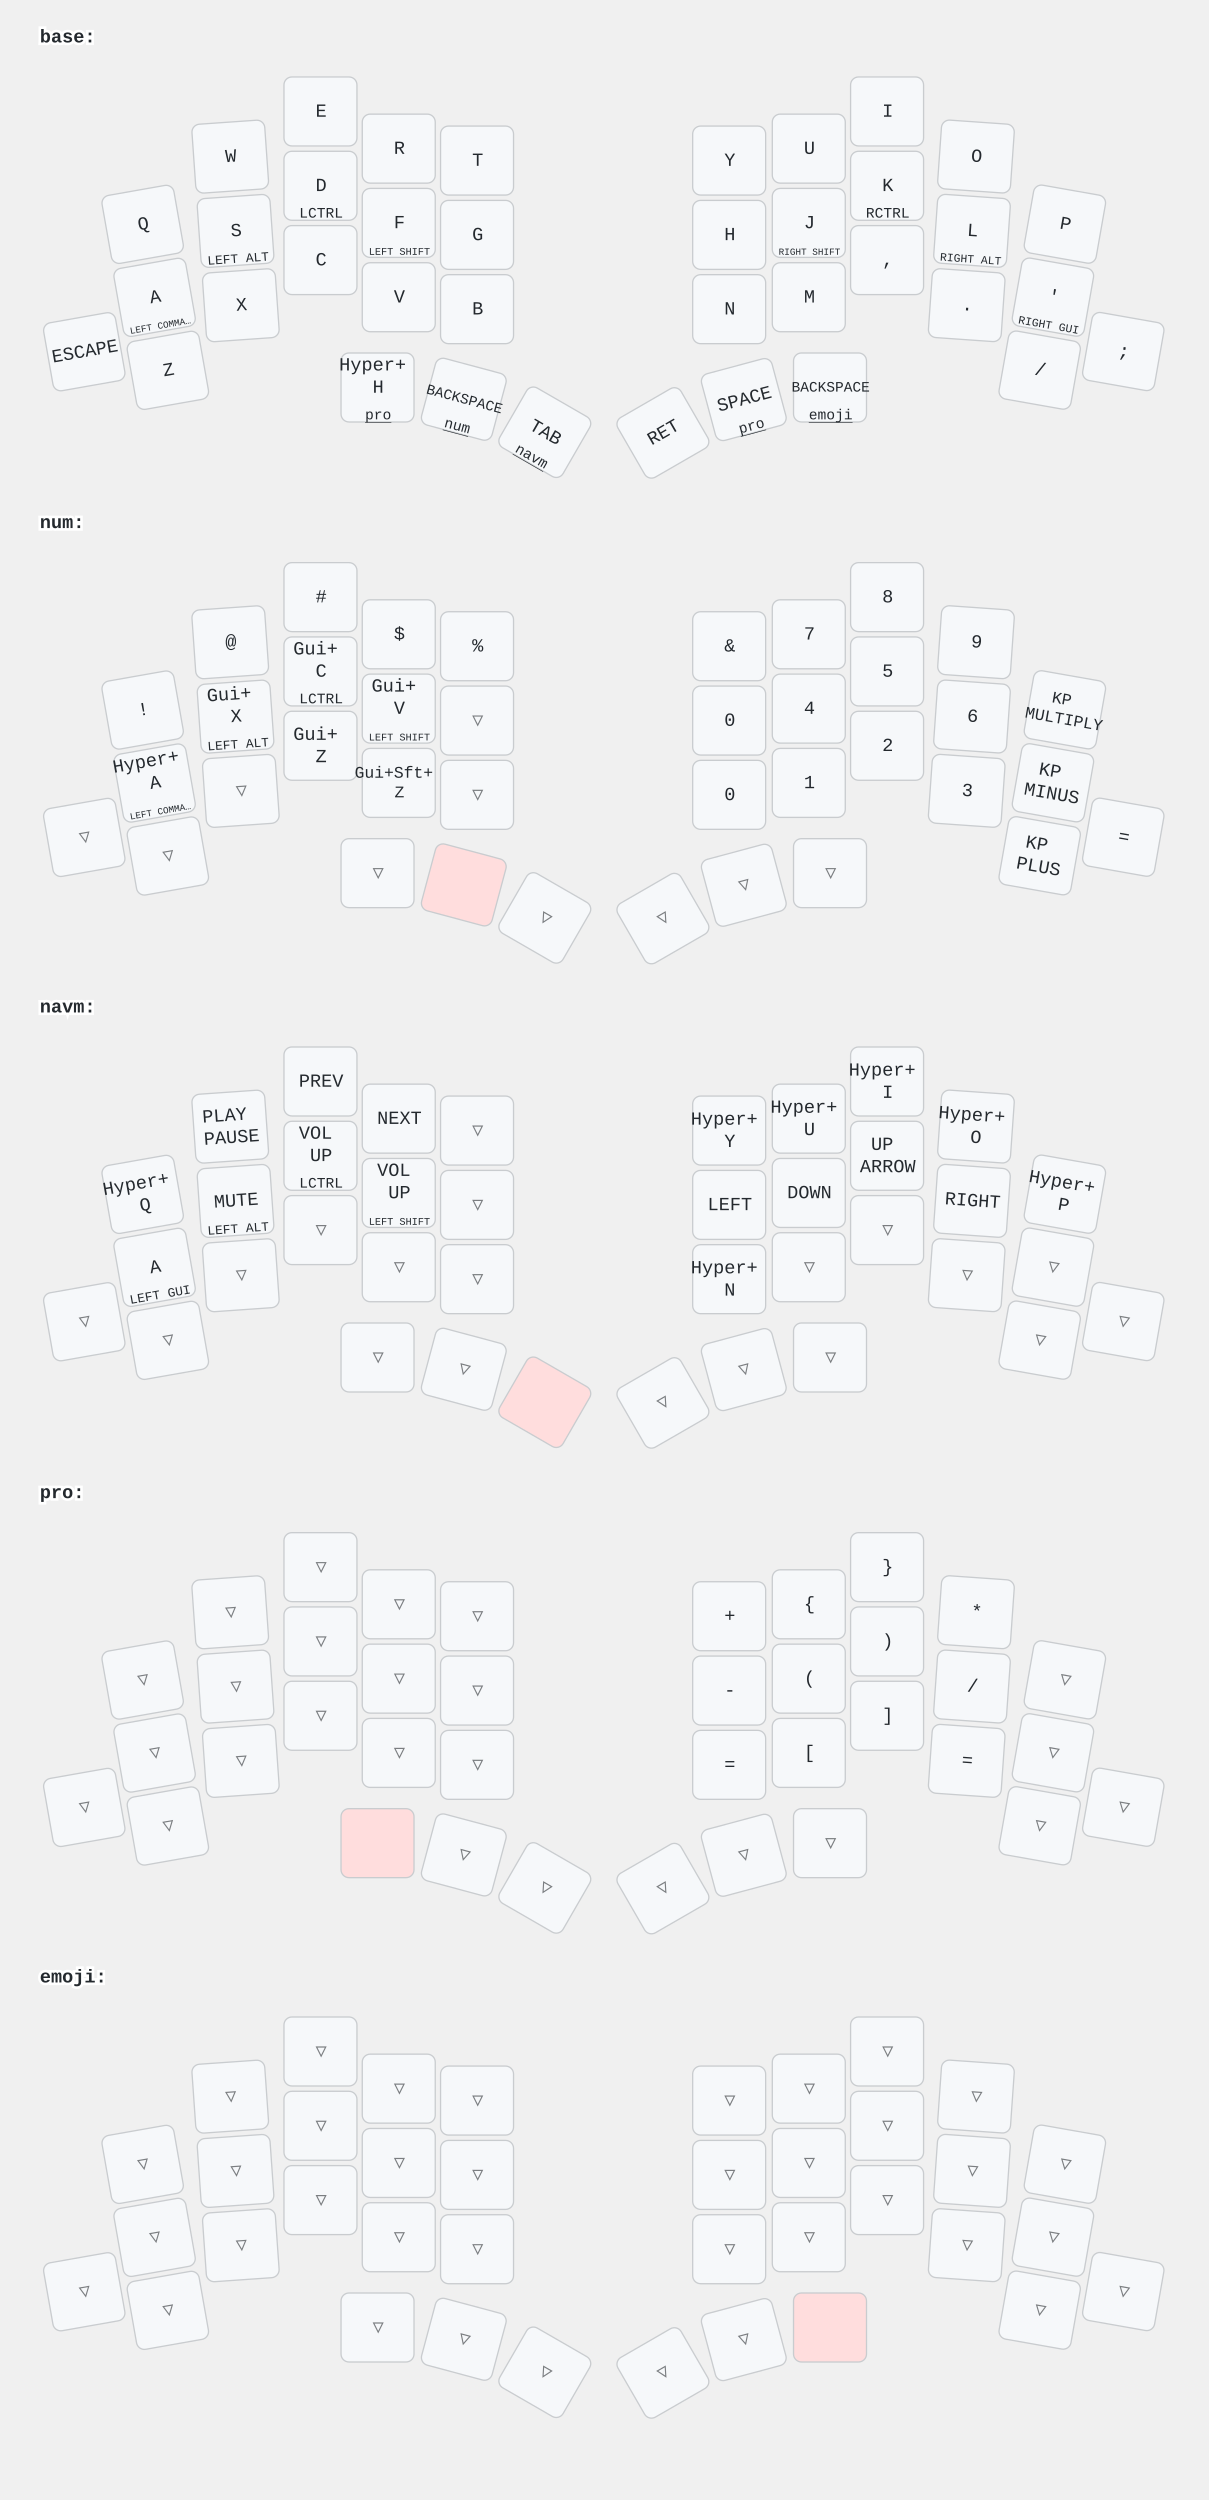
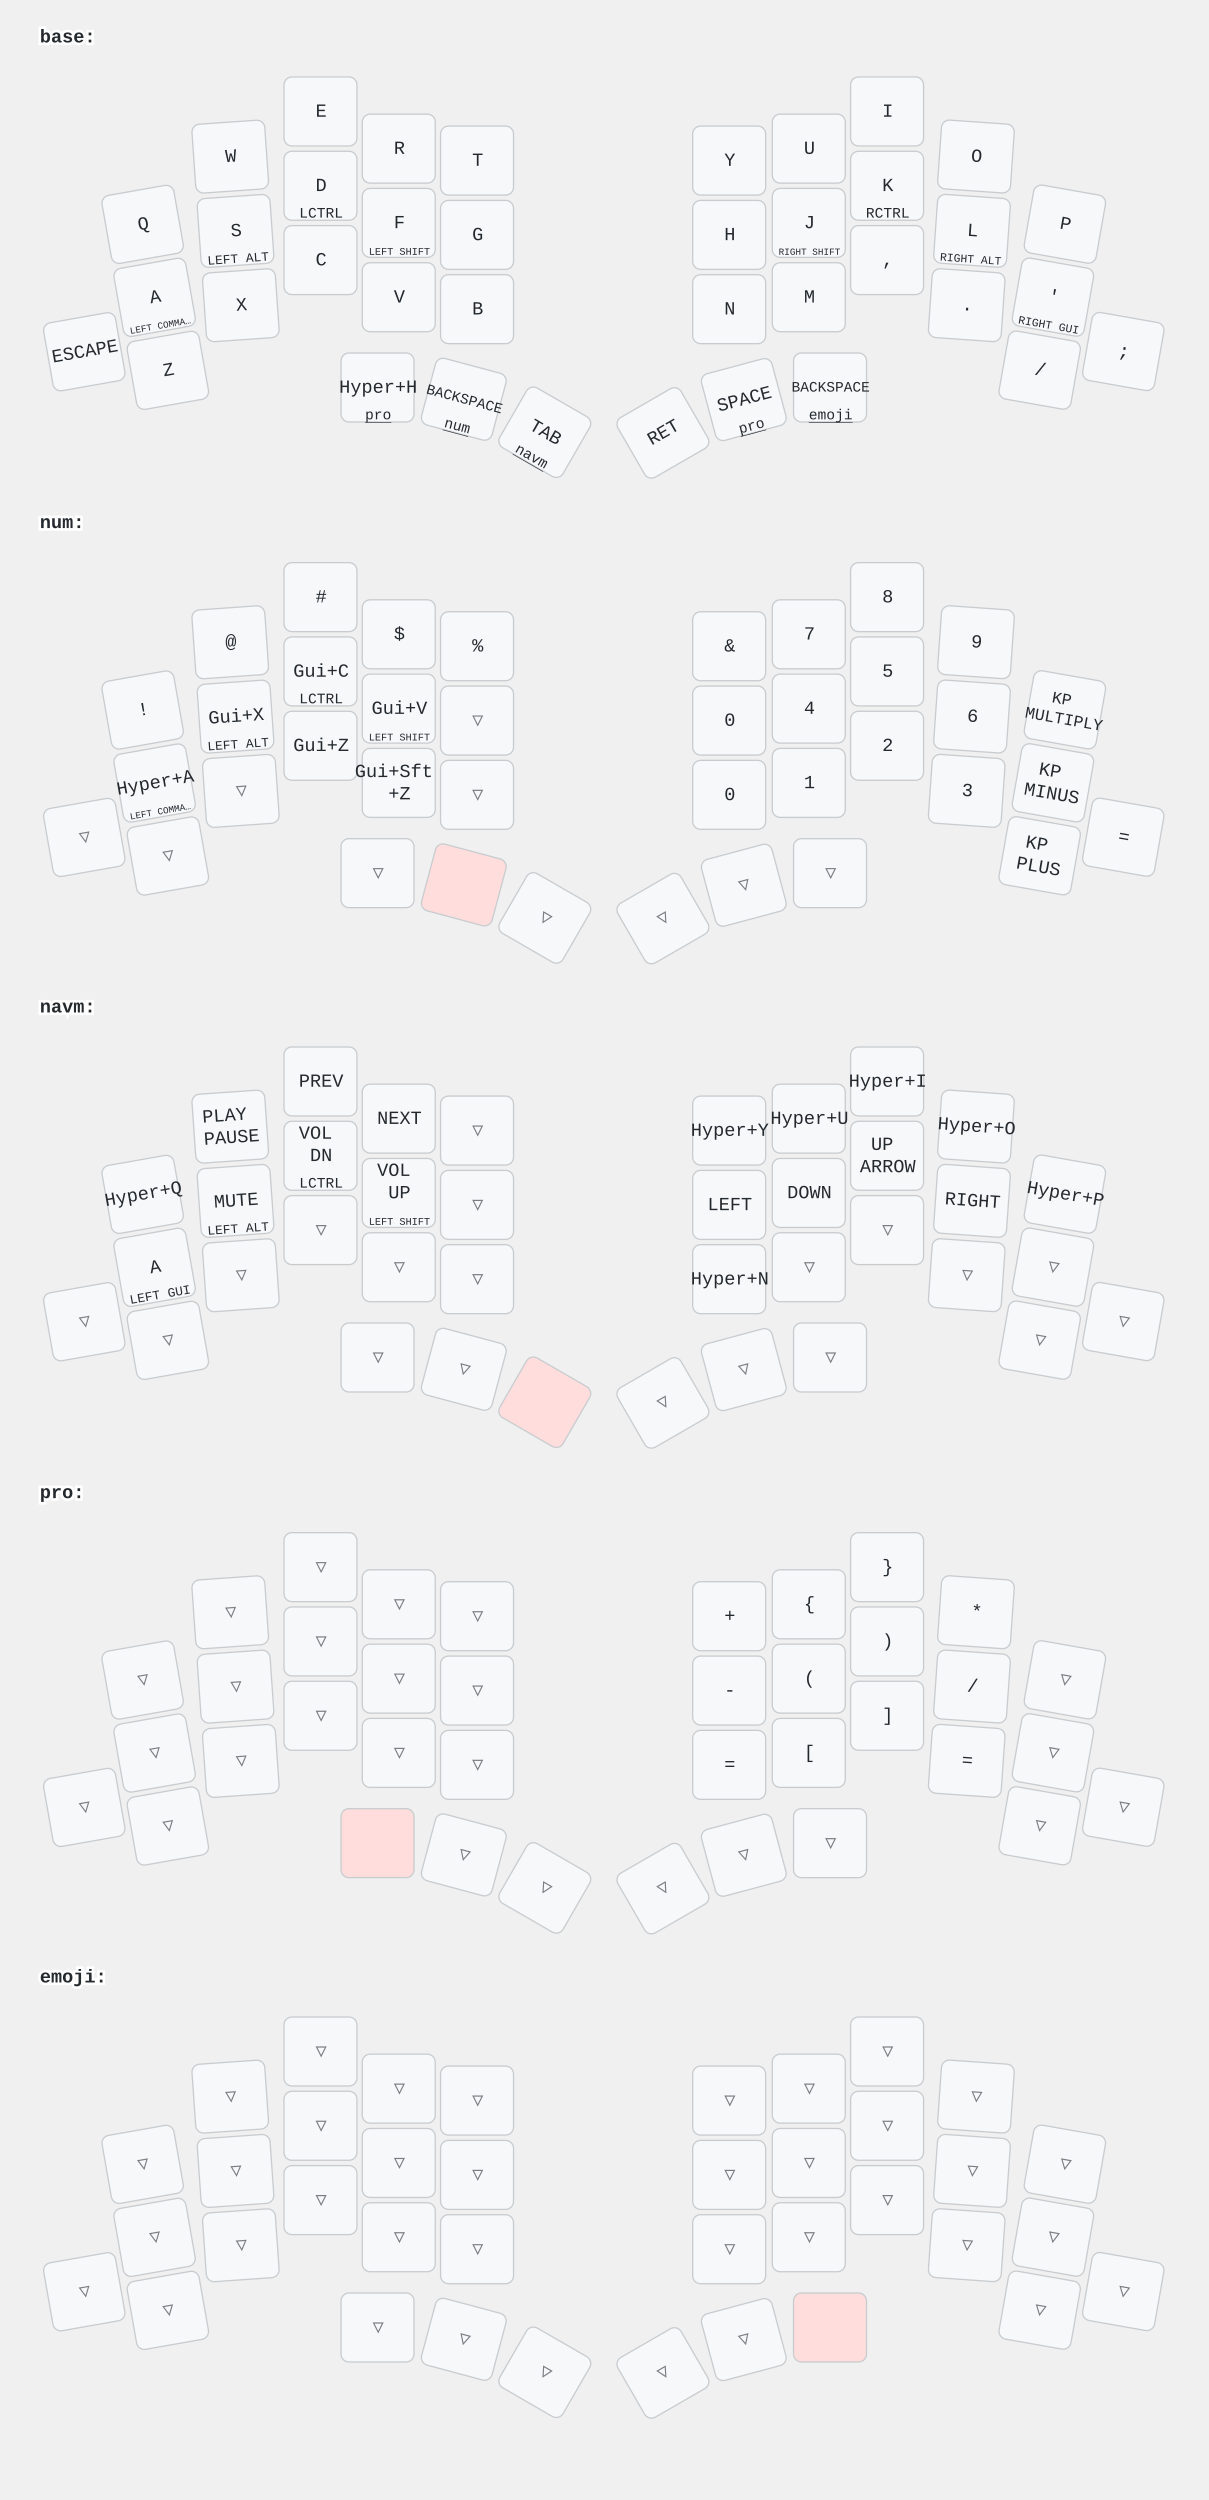
<svg xmlns="http://www.w3.org/2000/svg" width="911" height="1884" viewBox="0 0 911 1884" class="keymap">
  <style>/* inherit to force styles through use tags */
svg path {
    fill: inherit;
}

/* font and background color specifications */
svg.keymap {
    font-family: SFMono-Regular,Consolas,Liberation Mono,Menlo,monospace;
    font-size: 14px;
    font-kerning: normal;
    text-rendering: optimizeLegibility;
    fill: #24292e;
}

/* default key styling */
rect.key {
    fill: #f6f8fa;
}

rect.key, rect.combo {
    stroke: #c9cccf;
    stroke-width: 1;
}

/* default key side styling, only used is draw_key_sides is set */
rect.side {
    filter: brightness(90%);
}

/* color accent for combo boxes */
rect.combo, rect.combo-separate {
    fill: #cdf;
}

/* color accent for held keys */
rect.held, rect.combo.held {
    fill: #fdd;
}

/* color accent for ghost (optional) keys */
rect.ghost, rect.combo.ghost {
    stroke-dasharray: 4, 4;
    stroke-width: 2;
}

text {
    text-anchor: middle;
    dominant-baseline: middle;
}

/* styling for layer labels */
text.label {
    font-weight: bold;
    text-anchor: start;
    stroke: white;
    stroke-width: 4;
    paint-order: stroke;
}

/* styling for optional footer */
text.footer {
    text-anchor: end;
    dominant-baseline: auto;
    stroke: white;
    stroke-width: 4;
    paint-order: stroke;
}

- /* styling for combo tap, and key hold/shifted label text */
- text.combo, text.hold, text.shifted {
+ /* styling for combo tap, and key non-tap label text */
+ text.combo, text.hold, text.shifted, text.left, text.right {
    font-size: 11px;
}

text.hold {
    text-anchor: middle;
    dominant-baseline: auto;
}

text.shifted {
    text-anchor: middle;
    dominant-baseline: hanging;
}

+ text.left {
+     text-anchor: start;
+ }
+ 
+ text.right {
+     text-anchor: end;
+ }
+ 
text.layer-activator {
    text-decoration: underline;
}

/* styling for hold/shifted label text in combo box */
- text.combo.hold, text.combo.shifted {
+ text.combo.hold, text.combo.shifted, text.combo.left, text.combo.right {
    font-size: 8px;
}

/* lighter symbol for transparent keys */
text.trans {
    fill: #7b7e81;
}

/* styling for combo dendrons */
path.combo {
    stroke-width: 1;
    stroke: gray;
    fill: none;
}

/* Start Tabler Icons Cleanup */
/* cannot use height/width with glyphs */
.icon-tabler &gt; path {
    fill: inherit;
    stroke: inherit;
    stroke-width: 2;
}
/* hide tabler's default box */
.icon-tabler &gt; path[stroke="none"][fill="none"] {
    visibility: hidden;
}
/* End Tabler Icons Cleanup */
</style>
  <g transform="translate(30, 0)" class="layer-base">
    <text x="0" y="28" class="label" id="base">base:</text>
    <g transform="translate(0, 56)">
      <g transform="translate(78, 113) rotate(-10.0)" class="key keypos-0">
        <rect rx="6" ry="6" x="-28" y="-26" width="55" height="52" class="key" />
        <text x="0" y="0" class="key tap">Q</text>
      </g>
      <g transform="translate(144, 62) rotate(-4.0)" class="key keypos-1">
        <rect rx="6" ry="6" x="-28" y="-26" width="55" height="52" class="key" />
        <text x="0" y="0" class="key tap">W</text>
      </g>
      <g transform="translate(212, 28)" class="key keypos-2">
        <rect rx="6" ry="6" x="-28" y="-26" width="55" height="52" class="key" />
        <text x="0" y="0" class="key tap">E</text>
      </g>
      <g transform="translate(271, 56)" class="key keypos-3">
        <rect rx="6" ry="6" x="-28" y="-26" width="55" height="52" class="key" />
        <text x="0" y="0" class="key tap">R</text>
      </g>
      <g transform="translate(330, 65)" class="key keypos-4">
        <rect rx="6" ry="6" x="-28" y="-26" width="55" height="52" class="key" />
        <text x="0" y="0" class="key tap">T</text>
      </g>
      <g transform="translate(520, 65)" class="key keypos-5">
        <rect rx="6" ry="6" x="-28" y="-26" width="55" height="52" class="key" />
        <text x="0" y="0" class="key tap">Y</text>
      </g>
      <g transform="translate(580, 56)" class="key keypos-6">
        <rect rx="6" ry="6" x="-28" y="-26" width="55" height="52" class="key" />
        <text x="0" y="0" class="key tap">U</text>
      </g>
      <g transform="translate(639, 28)" class="key keypos-7">
        <rect rx="6" ry="6" x="-28" y="-26" width="55" height="52" class="key" />
        <text x="0" y="0" class="key tap">I</text>
      </g>
      <g transform="translate(706, 62) rotate(4.0)" class="key keypos-8">
        <rect rx="6" ry="6" x="-28" y="-26" width="55" height="52" class="key" />
        <text x="0" y="0" class="key tap">O</text>
      </g>
      <g transform="translate(773, 113) rotate(10.0)" class="key keypos-9">
        <rect rx="6" ry="6" x="-28" y="-26" width="55" height="52" class="key" />
        <text x="0" y="0" class="key tap">P</text>
      </g>
      <g transform="translate(87, 168) rotate(-10.0)" class="key keypos-10">
        <rect rx="6" ry="6" x="-28" y="-26" width="55" height="52" class="key" />
        <text x="0" y="0" class="key tap">A</text>
        <text x="0" y="24" class="key hold">
          <tspan style="font-size: 64%">LEFT COMMA…</tspan>
        </text>
      </g>
      <g transform="translate(148, 118) rotate(-4.0)" class="key keypos-11">
        <rect rx="6" ry="6" x="-28" y="-26" width="55" height="52" class="key" />
        <text x="0" y="0" class="key tap">S</text>
        <text x="0" y="24" class="key hold">
          <tspan style="font-size: 88%">LEFT ALT</tspan>
        </text>
      </g>
      <g transform="translate(212, 84)" class="key keypos-12">
        <rect rx="6" ry="6" x="-28" y="-26" width="55" height="52" class="key" />
        <text x="0" y="0" class="key tap">D</text>
        <text x="0" y="24" class="key hold">LCTRL</text>
      </g>
      <g transform="translate(271, 112)" class="key keypos-13">
        <rect rx="6" ry="6" x="-28" y="-26" width="55" height="52" class="key" />
        <text x="0" y="0" class="key tap">F</text>
        <text x="0" y="24" class="key hold">
          <tspan style="font-size: 70%">LEFT SHIFT</tspan>
        </text>
      </g>
      <g transform="translate(330, 121)" class="key keypos-14">
        <rect rx="6" ry="6" x="-28" y="-26" width="55" height="52" class="key" />
        <text x="0" y="0" class="key tap">G</text>
      </g>
      <g transform="translate(520, 121)" class="key keypos-15">
        <rect rx="6" ry="6" x="-28" y="-26" width="55" height="52" class="key" />
        <text x="0" y="0" class="key tap">H</text>
      </g>
      <g transform="translate(580, 112)" class="key keypos-16">
        <rect rx="6" ry="6" x="-28" y="-26" width="55" height="52" class="key" />
        <text x="0" y="0" class="key tap">J</text>
        <text x="0" y="24" class="key hold">
          <tspan style="font-size: 64%">RIGHT SHIFT</tspan>
        </text>
      </g>
      <g transform="translate(639, 84)" class="key keypos-17">
        <rect rx="6" ry="6" x="-28" y="-26" width="55" height="52" class="key" />
        <text x="0" y="0" class="key tap">K</text>
        <text x="0" y="24" class="key hold">RCTRL</text>
      </g>
      <g transform="translate(703, 118) rotate(4.0)" class="key keypos-18">
        <rect rx="6" ry="6" x="-28" y="-26" width="55" height="52" class="key" />
        <text x="0" y="0" class="key tap">L</text>
        <text x="0" y="24" class="key hold">
          <tspan style="font-size: 78%">RIGHT ALT</tspan>
        </text>
      </g>
      <g transform="translate(764, 168) rotate(10.0)" class="key keypos-19">
        <rect rx="6" ry="6" x="-28" y="-26" width="55" height="52" class="key" />
        <text x="0" y="0" class="key tap">'</text>
        <text x="0" y="24" class="key hold">
          <tspan style="font-size: 78%">RIGHT GUI</tspan>
        </text>
      </g>
      <g transform="translate(34, 209) rotate(-10.0)" class="key keypos-20">
        <rect rx="6" ry="6" x="-28" y="-26" width="55" height="52" class="key" />
        <text x="0" y="0" class="key tap">ESCAPE</text>
      </g>
      <g transform="translate(97, 223) rotate(-10.0)" class="key keypos-21">
        <rect rx="6" ry="6" x="-28" y="-26" width="55" height="52" class="key" />
        <text x="0" y="0" class="key tap">Z</text>
      </g>
      <g transform="translate(152, 174) rotate(-4.0)" class="key keypos-22">
        <rect rx="6" ry="6" x="-28" y="-26" width="55" height="52" class="key" />
        <text x="0" y="0" class="key tap">X</text>
      </g>
      <g transform="translate(212, 140)" class="key keypos-23">
        <rect rx="6" ry="6" x="-28" y="-26" width="55" height="52" class="key" />
        <text x="0" y="0" class="key tap">C</text>
      </g>
      <g transform="translate(271, 168)" class="key keypos-24">
        <rect rx="6" ry="6" x="-28" y="-26" width="55" height="52" class="key" />
        <text x="0" y="0" class="key tap">V</text>
      </g>
      <g transform="translate(330, 177)" class="key keypos-25">
        <rect rx="6" ry="6" x="-28" y="-26" width="55" height="52" class="key" />
        <text x="0" y="0" class="key tap">B</text>
      </g>
      <g transform="translate(520, 177)" class="key keypos-26">
        <rect rx="6" ry="6" x="-28" y="-26" width="55" height="52" class="key" />
        <text x="0" y="0" class="key tap">N</text>
      </g>
      <g transform="translate(580, 168)" class="key keypos-27">
        <rect rx="6" ry="6" x="-28" y="-26" width="55" height="52" class="key" />
        <text x="0" y="0" class="key tap">M</text>
      </g>
      <g transform="translate(639, 140)" class="key keypos-28">
        <rect rx="6" ry="6" x="-28" y="-26" width="55" height="52" class="key" />
        <text x="0" y="0" class="key tap">,</text>
      </g>
      <g transform="translate(699, 174) rotate(4.0)" class="key keypos-29">
        <rect rx="6" ry="6" x="-28" y="-26" width="55" height="52" class="key" />
        <text x="0" y="0" class="key tap">.</text>
      </g>
      <g transform="translate(754, 223) rotate(10.0)" class="key keypos-30">
        <rect rx="6" ry="6" x="-28" y="-26" width="55" height="52" class="key" />
        <text x="0" y="0" class="key tap">/</text>
      </g>
      <g transform="translate(817, 209) rotate(10.0)" class="key keypos-31">
        <rect rx="6" ry="6" x="-28" y="-26" width="55" height="52" class="key" />
        <text x="0" y="0" class="key tap">;</text>
      </g>
      <g transform="translate(255, 236)" class="key keypos-32">
        <rect rx="6" ry="6" x="-28" y="-26" width="55" height="52" class="key" />
-         <text x="0" y="0" class="key tap">
-           <tspan x="0" dy="-1.2em">Hyper+</tspan>
-           <tspan x="0" dy="1.2em">H</tspan>
-         </text>
+         <text x="0" y="0" class="key tap">Hyper+H</text>
        <a href="#pro">
          <text x="0" y="24" class="key hold layer-activator">pro</text>
        </a>
      </g>
      <g transform="translate(320, 245) rotate(15.0)" class="key keypos-33">
        <rect rx="6" ry="6" x="-28" y="-26" width="55" height="52" class="key" />
        <text x="0" y="0" class="key tap">
          <tspan style="font-size: 78%">BACKSPACE</tspan>
        </text>
        <a href="#num">
          <text x="0" y="24" class="key hold layer-activator">num</text>
        </a>
      </g>
      <g transform="translate(381, 270) rotate(30.0)" class="key keypos-34">
        <rect rx="6" ry="6" x="-28" y="-26" width="55" height="52" class="key" />
        <text x="0" y="0" class="key tap">TAB</text>
        <a href="#navm">
          <text x="0" y="24" class="key hold layer-activator">navm</text>
        </a>
      </g>
      <g transform="translate(470, 270) rotate(-30.0)" class="key keypos-35">
        <rect rx="6" ry="6" x="-28" y="-26" width="55" height="52" class="key" />
        <text x="0" y="0" class="key tap">RET</text>
      </g>
      <g transform="translate(531, 245) rotate(-15.0)" class="key keypos-36">
        <rect rx="6" ry="6" x="-28" y="-26" width="55" height="52" class="key" />
        <text x="0" y="0" class="key tap">SPACE</text>
        <a href="#pro">
          <text x="0" y="24" class="key hold layer-activator">pro</text>
        </a>
      </g>
      <g transform="translate(596, 236)" class="key keypos-37">
        <rect rx="6" ry="6" x="-28" y="-26" width="55" height="52" class="key" />
        <text x="0" y="0" class="key tap">
          <tspan style="font-size: 78%">BACKSPACE</tspan>
        </text>
        <a href="#emoji">
          <text x="0" y="24" class="key hold layer-activator">emoji</text>
        </a>
      </g>
    </g>
  </g>
  <g transform="translate(30, 366)" class="layer-num">
    <text x="0" y="28" class="label" id="num">num:</text>
    <g transform="translate(0, 56)">
      <g transform="translate(78, 113) rotate(-10.0)" class="key keypos-0">
        <rect rx="6" ry="6" x="-28" y="-26" width="55" height="52" class="key" />
        <text x="0" y="0" class="key tap">!</text>
      </g>
      <g transform="translate(144, 62) rotate(-4.0)" class="key keypos-1">
        <rect rx="6" ry="6" x="-28" y="-26" width="55" height="52" class="key" />
        <text x="0" y="0" class="key tap">@</text>
      </g>
      <g transform="translate(212, 28)" class="key keypos-2">
        <rect rx="6" ry="6" x="-28" y="-26" width="55" height="52" class="key" />
        <text x="0" y="0" class="key tap">#</text>
      </g>
      <g transform="translate(271, 56)" class="key keypos-3">
        <rect rx="6" ry="6" x="-28" y="-26" width="55" height="52" class="key" />
        <text x="0" y="0" class="key tap">$</text>
      </g>
      <g transform="translate(330, 65)" class="key keypos-4">
        <rect rx="6" ry="6" x="-28" y="-26" width="55" height="52" class="key" />
        <text x="0" y="0" class="key tap">%</text>
      </g>
      <g transform="translate(520, 65)" class="key keypos-5">
        <rect rx="6" ry="6" x="-28" y="-26" width="55" height="52" class="key" />
        <text x="0" y="0" class="key tap">&amp;</text>
      </g>
      <g transform="translate(580, 56)" class="key keypos-6">
        <rect rx="6" ry="6" x="-28" y="-26" width="55" height="52" class="key" />
        <text x="0" y="0" class="key tap">7</text>
      </g>
      <g transform="translate(639, 28)" class="key keypos-7">
        <rect rx="6" ry="6" x="-28" y="-26" width="55" height="52" class="key" />
        <text x="0" y="0" class="key tap">8</text>
      </g>
      <g transform="translate(706, 62) rotate(4.0)" class="key keypos-8">
        <rect rx="6" ry="6" x="-28" y="-26" width="55" height="52" class="key" />
        <text x="0" y="0" class="key tap">9</text>
      </g>
      <g transform="translate(773, 113) rotate(10.0)" class="key keypos-9">
        <rect rx="6" ry="6" x="-28" y="-26" width="55" height="52" class="key" />
        <text x="0" y="0" class="key tap">
          <tspan x="0" dy="-0.6em" style="font-size: 88%">KP</tspan>
          <tspan x="0" dy="1.2em" style="font-size: 88%">MULTIPLY</tspan>
        </text>
      </g>
      <g transform="translate(87, 168) rotate(-10.0)" class="key keypos-10">
        <rect rx="6" ry="6" x="-28" y="-26" width="55" height="52" class="key" />
-         <text x="0" y="0" class="key tap">
-           <tspan x="0" dy="-1.2em">Hyper+</tspan>
-           <tspan x="0" dy="1.2em">A</tspan>
-         </text>
+         <text x="0" y="0" class="key tap">Hyper+A</text>
        <text x="0" y="24" class="key hold">
          <tspan style="font-size: 64%">LEFT COMMA…</tspan>
        </text>
      </g>
      <g transform="translate(148, 118) rotate(-4.0)" class="key keypos-11">
        <rect rx="6" ry="6" x="-28" y="-26" width="55" height="52" class="key" />
-         <text x="0" y="0" class="key tap">
-           <tspan x="0" dy="-1.2em">Gui+</tspan>
-           <tspan x="0" dy="1.2em">X</tspan>
-         </text>
+         <text x="0" y="0" class="key tap">Gui+X</text>
        <text x="0" y="24" class="key hold">
          <tspan style="font-size: 88%">LEFT ALT</tspan>
        </text>
      </g>
      <g transform="translate(212, 84)" class="key keypos-12">
        <rect rx="6" ry="6" x="-28" y="-26" width="55" height="52" class="key" />
-         <text x="0" y="0" class="key tap">
-           <tspan x="0" dy="-1.2em">Gui+</tspan>
-           <tspan x="0" dy="1.2em">C</tspan>
-         </text>
+         <text x="0" y="0" class="key tap">Gui+C</text>
        <text x="0" y="24" class="key hold">LCTRL</text>
      </g>
      <g transform="translate(271, 112)" class="key keypos-13">
        <rect rx="6" ry="6" x="-28" y="-26" width="55" height="52" class="key" />
-         <text x="0" y="0" class="key tap">
-           <tspan x="0" dy="-1.2em">Gui+</tspan>
-           <tspan x="0" dy="1.2em">V</tspan>
-         </text>
+         <text x="0" y="0" class="key tap">Gui+V</text>
        <text x="0" y="24" class="key hold">
          <tspan style="font-size: 70%">LEFT SHIFT</tspan>
        </text>
      </g>
      <g transform="translate(330, 121)" class="key trans keypos-14">
        <rect rx="6" ry="6" x="-28" y="-26" width="55" height="52" class="key trans" />
        <text x="0" y="0" class="key trans tap">▽</text>
      </g>
      <g transform="translate(520, 121)" class="key keypos-15">
        <rect rx="6" ry="6" x="-28" y="-26" width="55" height="52" class="key" />
        <text x="0" y="0" class="key tap">0</text>
      </g>
      <g transform="translate(580, 112)" class="key keypos-16">
        <rect rx="6" ry="6" x="-28" y="-26" width="55" height="52" class="key" />
        <text x="0" y="0" class="key tap">4</text>
      </g>
      <g transform="translate(639, 84)" class="key keypos-17">
        <rect rx="6" ry="6" x="-28" y="-26" width="55" height="52" class="key" />
        <text x="0" y="0" class="key tap">5</text>
      </g>
      <g transform="translate(703, 118) rotate(4.0)" class="key keypos-18">
        <rect rx="6" ry="6" x="-28" y="-26" width="55" height="52" class="key" />
        <text x="0" y="0" class="key tap">6</text>
      </g>
      <g transform="translate(764, 168) rotate(10.0)" class="key keypos-19">
        <rect rx="6" ry="6" x="-28" y="-26" width="55" height="52" class="key" />
        <text x="0" y="0" class="key tap">
          <tspan x="0" dy="-0.6em">KP</tspan>
          <tspan x="0" dy="1.2em">MINUS</tspan>
        </text>
      </g>
      <g transform="translate(34, 209) rotate(-10.0)" class="key trans keypos-20">
        <rect rx="6" ry="6" x="-28" y="-26" width="55" height="52" class="key trans" />
        <text x="0" y="0" class="key trans tap">▽</text>
      </g>
      <g transform="translate(97, 223) rotate(-10.0)" class="key trans keypos-21">
        <rect rx="6" ry="6" x="-28" y="-26" width="55" height="52" class="key trans" />
        <text x="0" y="0" class="key trans tap">▽</text>
      </g>
      <g transform="translate(152, 174) rotate(-4.0)" class="key trans keypos-22">
        <rect rx="6" ry="6" x="-28" y="-26" width="55" height="52" class="key trans" />
        <text x="0" y="0" class="key trans tap">▽</text>
      </g>
      <g transform="translate(212, 140)" class="key keypos-23">
        <rect rx="6" ry="6" x="-28" y="-26" width="55" height="52" class="key" />
+         <text x="0" y="0" class="key tap">Gui+Z</text>
+       </g>
+       <g transform="translate(271, 168)" class="key keypos-24">
+         <rect rx="6" ry="6" x="-28" y="-26" width="55" height="52" class="key" />
        <text x="0" y="0" class="key tap">
-           <tspan x="0" dy="-0.6em">Gui+</tspan>
-           <tspan x="0" dy="1.2em">Z</tspan>
-         </text>
-       </g>
-       <g transform="translate(271, 168)" class="key keypos-24">
-         <rect rx="6" ry="6" x="-28" y="-26" width="55" height="52" class="key" />
-         <text x="0" y="0" class="key tap">
-           <tspan x="0" dy="-0.6em" style="font-size: 88%">Gui+Sft+</tspan>
-           <tspan x="0" dy="1.2em" style="font-size: 88%">Z</tspan>
+           <tspan x="0" dy="-0.6em">Gui+Sft</tspan>
+           <tspan x="0" dy="1.2em">+Z</tspan>
        </text>
      </g>
      <g transform="translate(330, 177)" class="key trans keypos-25">
        <rect rx="6" ry="6" x="-28" y="-26" width="55" height="52" class="key trans" />
        <text x="0" y="0" class="key trans tap">▽</text>
      </g>
      <g transform="translate(520, 177)" class="key keypos-26">
        <rect rx="6" ry="6" x="-28" y="-26" width="55" height="52" class="key" />
        <text x="0" y="0" class="key tap">0</text>
      </g>
      <g transform="translate(580, 168)" class="key keypos-27">
        <rect rx="6" ry="6" x="-28" y="-26" width="55" height="52" class="key" />
        <text x="0" y="0" class="key tap">1</text>
      </g>
      <g transform="translate(639, 140)" class="key keypos-28">
        <rect rx="6" ry="6" x="-28" y="-26" width="55" height="52" class="key" />
        <text x="0" y="0" class="key tap">2</text>
      </g>
      <g transform="translate(699, 174) rotate(4.0)" class="key keypos-29">
        <rect rx="6" ry="6" x="-28" y="-26" width="55" height="52" class="key" />
        <text x="0" y="0" class="key tap">3</text>
      </g>
      <g transform="translate(754, 223) rotate(10.0)" class="key keypos-30">
        <rect rx="6" ry="6" x="-28" y="-26" width="55" height="52" class="key" />
        <text x="0" y="0" class="key tap">
          <tspan x="0" dy="-0.6em">KP</tspan>
          <tspan x="0" dy="1.2em">PLUS</tspan>
        </text>
      </g>
      <g transform="translate(817, 209) rotate(10.0)" class="key keypos-31">
        <rect rx="6" ry="6" x="-28" y="-26" width="55" height="52" class="key" />
        <text x="0" y="0" class="key tap">=</text>
      </g>
      <g transform="translate(255, 236)" class="key trans keypos-32">
        <rect rx="6" ry="6" x="-28" y="-26" width="55" height="52" class="key trans" />
        <text x="0" y="0" class="key trans tap">▽</text>
      </g>
      <g transform="translate(320, 245) rotate(15.0)" class="key held keypos-33">
        <rect rx="6" ry="6" x="-28" y="-26" width="55" height="52" class="key held" />
      </g>
      <g transform="translate(381, 270) rotate(30.0)" class="key trans keypos-34">
        <rect rx="6" ry="6" x="-28" y="-26" width="55" height="52" class="key trans" />
        <text x="0" y="0" class="key trans tap">▽</text>
      </g>
      <g transform="translate(470, 270) rotate(-30.0)" class="key trans keypos-35">
        <rect rx="6" ry="6" x="-28" y="-26" width="55" height="52" class="key trans" />
        <text x="0" y="0" class="key trans tap">▽</text>
      </g>
      <g transform="translate(531, 245) rotate(-15.0)" class="key trans keypos-36">
        <rect rx="6" ry="6" x="-28" y="-26" width="55" height="52" class="key trans" />
        <text x="0" y="0" class="key trans tap">▽</text>
      </g>
      <g transform="translate(596, 236)" class="key trans keypos-37">
        <rect rx="6" ry="6" x="-28" y="-26" width="55" height="52" class="key trans" />
        <text x="0" y="0" class="key trans tap">▽</text>
      </g>
    </g>
  </g>
  <g transform="translate(30, 731)" class="layer-navm">
    <text x="0" y="28" class="label" id="navm">navm:</text>
    <g transform="translate(0, 56)">
      <g transform="translate(78, 113) rotate(-10.0)" class="key keypos-0">
        <rect rx="6" ry="6" x="-28" y="-26" width="55" height="52" class="key" />
-         <text x="0" y="0" class="key tap">
-           <tspan x="0" dy="-0.6em">Hyper+</tspan>
-           <tspan x="0" dy="1.2em">Q</tspan>
-         </text>
+         <text x="0" y="0" class="key tap">Hyper+Q</text>
      </g>
      <g transform="translate(144, 62) rotate(-4.0)" class="key keypos-1">
        <rect rx="6" ry="6" x="-28" y="-26" width="55" height="52" class="key" />
        <text x="0" y="0" class="key tap">
          <tspan x="0" dy="-0.6em">PLAY</tspan>
          <tspan x="0" dy="1.2em">PAUSE</tspan>
        </text>
      </g>
      <g transform="translate(212, 28)" class="key keypos-2">
        <rect rx="6" ry="6" x="-28" y="-26" width="55" height="52" class="key" />
        <text x="0" y="0" class="key tap">PREV</text>
      </g>
      <g transform="translate(271, 56)" class="key keypos-3">
        <rect rx="6" ry="6" x="-28" y="-26" width="55" height="52" class="key" />
        <text x="0" y="0" class="key tap">NEXT</text>
      </g>
      <g transform="translate(330, 65)" class="key trans keypos-4">
        <rect rx="6" ry="6" x="-28" y="-26" width="55" height="52" class="key trans" />
        <text x="0" y="0" class="key trans tap">▽</text>
      </g>
      <g transform="translate(520, 65)" class="key keypos-5">
        <rect rx="6" ry="6" x="-28" y="-26" width="55" height="52" class="key" />
+         <text x="0" y="0" class="key tap">Hyper+Y</text>
+       </g>
+       <g transform="translate(580, 56)" class="key keypos-6">
+         <rect rx="6" ry="6" x="-28" y="-26" width="55" height="52" class="key" />
+         <text x="0" y="0" class="key tap">Hyper+U</text>
+       </g>
+       <g transform="translate(639, 28)" class="key keypos-7">
+         <rect rx="6" ry="6" x="-28" y="-26" width="55" height="52" class="key" />
+         <text x="0" y="0" class="key tap">Hyper+I</text>
+       </g>
+       <g transform="translate(706, 62) rotate(4.0)" class="key keypos-8">
+         <rect rx="6" ry="6" x="-28" y="-26" width="55" height="52" class="key" />
+         <text x="0" y="0" class="key tap">Hyper+O</text>
+       </g>
+       <g transform="translate(773, 113) rotate(10.0)" class="key keypos-9">
+         <rect rx="6" ry="6" x="-28" y="-26" width="55" height="52" class="key" />
+         <text x="0" y="0" class="key tap">Hyper+P</text>
+       </g>
+       <g transform="translate(87, 168) rotate(-10.0)" class="key keypos-10">
+         <rect rx="6" ry="6" x="-28" y="-26" width="55" height="52" class="key" />
+         <text x="0" y="0" class="key tap">A</text>
+         <text x="0" y="24" class="key hold">
+           <tspan style="font-size: 88%">LEFT GUI</tspan>
+         </text>
+       </g>
+       <g transform="translate(148, 118) rotate(-4.0)" class="key keypos-11">
+         <rect rx="6" ry="6" x="-28" y="-26" width="55" height="52" class="key" />
+         <text x="0" y="0" class="key tap">MUTE</text>
+         <text x="0" y="24" class="key hold">
+           <tspan style="font-size: 88%">LEFT ALT</tspan>
+         </text>
+       </g>
+       <g transform="translate(212, 84)" class="key keypos-12">
+         <rect rx="6" ry="6" x="-28" y="-26" width="55" height="52" class="key" />
        <text x="0" y="0" class="key tap">
-           <tspan x="0" dy="-0.6em">Hyper+</tspan>
-           <tspan x="0" dy="1.2em">Y</tspan>
-         </text>
-       </g>
-       <g transform="translate(580, 56)" class="key keypos-6">
-         <rect rx="6" ry="6" x="-28" y="-26" width="55" height="52" class="key" />
-         <text x="0" y="0" class="key tap">
-           <tspan x="0" dy="-0.6em">Hyper+</tspan>
-           <tspan x="0" dy="1.2em">U</tspan>
-         </text>
-       </g>
-       <g transform="translate(639, 28)" class="key keypos-7">
-         <rect rx="6" ry="6" x="-28" y="-26" width="55" height="52" class="key" />
-         <text x="0" y="0" class="key tap">
-           <tspan x="0" dy="-0.6em">Hyper+</tspan>
-           <tspan x="0" dy="1.2em">I</tspan>
-         </text>
-       </g>
-       <g transform="translate(706, 62) rotate(4.0)" class="key keypos-8">
-         <rect rx="6" ry="6" x="-28" y="-26" width="55" height="52" class="key" />
-         <text x="0" y="0" class="key tap">
-           <tspan x="0" dy="-0.6em">Hyper+</tspan>
-           <tspan x="0" dy="1.2em">O</tspan>
-         </text>
-       </g>
-       <g transform="translate(773, 113) rotate(10.0)" class="key keypos-9">
-         <rect rx="6" ry="6" x="-28" y="-26" width="55" height="52" class="key" />
-         <text x="0" y="0" class="key tap">
-           <tspan x="0" dy="-0.6em">Hyper+</tspan>
-           <tspan x="0" dy="1.2em">P</tspan>
-         </text>
-       </g>
-       <g transform="translate(87, 168) rotate(-10.0)" class="key keypos-10">
-         <rect rx="6" ry="6" x="-28" y="-26" width="55" height="52" class="key" />
-         <text x="0" y="0" class="key tap">A</text>
-         <text x="0" y="24" class="key hold">
-           <tspan style="font-size: 88%">LEFT GUI</tspan>
-         </text>
-       </g>
-       <g transform="translate(148, 118) rotate(-4.0)" class="key keypos-11">
-         <rect rx="6" ry="6" x="-28" y="-26" width="55" height="52" class="key" />
-         <text x="0" y="0" class="key tap">MUTE</text>
-         <text x="0" y="24" class="key hold">
-           <tspan style="font-size: 88%">LEFT ALT</tspan>
-         </text>
-       </g>
-       <g transform="translate(212, 84)" class="key keypos-12">
+           <tspan x="0" dy="-1.2em">VOL</tspan>
+           <tspan x="0" dy="1.2em">DN</tspan>
+         </text>
+         <text x="0" y="24" class="key hold">LCTRL</text>
+       </g>
+       <g transform="translate(271, 112)" class="key keypos-13">
        <rect rx="6" ry="6" x="-28" y="-26" width="55" height="52" class="key" />
        <text x="0" y="0" class="key tap">
          <tspan x="0" dy="-1.2em">VOL</tspan>
          <tspan x="0" dy="1.2em">UP</tspan>
        </text>
-         <text x="0" y="24" class="key hold">LCTRL</text>
-       </g>
-       <g transform="translate(271, 112)" class="key keypos-13">
-         <rect rx="6" ry="6" x="-28" y="-26" width="55" height="52" class="key" />
-         <text x="0" y="0" class="key tap">
-           <tspan x="0" dy="-1.2em">VOL</tspan>
-           <tspan x="0" dy="1.2em">UP</tspan>
-         </text>
        <text x="0" y="24" class="key hold">
          <tspan style="font-size: 70%">LEFT SHIFT</tspan>
        </text>
      </g>
      <g transform="translate(330, 121)" class="key trans keypos-14">
        <rect rx="6" ry="6" x="-28" y="-26" width="55" height="52" class="key trans" />
        <text x="0" y="0" class="key trans tap">▽</text>
      </g>
      <g transform="translate(520, 121)" class="key keypos-15">
        <rect rx="6" ry="6" x="-28" y="-26" width="55" height="52" class="key" />
        <text x="0" y="0" class="key tap">LEFT</text>
      </g>
      <g transform="translate(580, 112)" class="key keypos-16">
        <rect rx="6" ry="6" x="-28" y="-26" width="55" height="52" class="key" />
        <text x="0" y="0" class="key tap">DOWN</text>
      </g>
      <g transform="translate(639, 84)" class="key keypos-17">
        <rect rx="6" ry="6" x="-28" y="-26" width="55" height="52" class="key" />
        <text x="0" y="0" class="key tap">
          <tspan x="0" dy="-0.6em">UP</tspan>
          <tspan x="0" dy="1.2em">ARROW</tspan>
        </text>
      </g>
      <g transform="translate(703, 118) rotate(4.0)" class="key keypos-18">
        <rect rx="6" ry="6" x="-28" y="-26" width="55" height="52" class="key" />
        <text x="0" y="0" class="key tap">RIGHT</text>
      </g>
      <g transform="translate(764, 168) rotate(10.0)" class="key trans keypos-19">
        <rect rx="6" ry="6" x="-28" y="-26" width="55" height="52" class="key trans" />
        <text x="0" y="0" class="key trans tap">▽</text>
      </g>
      <g transform="translate(34, 209) rotate(-10.0)" class="key trans keypos-20">
        <rect rx="6" ry="6" x="-28" y="-26" width="55" height="52" class="key trans" />
        <text x="0" y="0" class="key trans tap">▽</text>
      </g>
      <g transform="translate(97, 223) rotate(-10.0)" class="key trans keypos-21">
        <rect rx="6" ry="6" x="-28" y="-26" width="55" height="52" class="key trans" />
        <text x="0" y="0" class="key trans tap">▽</text>
      </g>
      <g transform="translate(152, 174) rotate(-4.0)" class="key trans keypos-22">
        <rect rx="6" ry="6" x="-28" y="-26" width="55" height="52" class="key trans" />
        <text x="0" y="0" class="key trans tap">▽</text>
      </g>
      <g transform="translate(212, 140)" class="key trans keypos-23">
        <rect rx="6" ry="6" x="-28" y="-26" width="55" height="52" class="key trans" />
        <text x="0" y="0" class="key trans tap">▽</text>
      </g>
      <g transform="translate(271, 168)" class="key trans keypos-24">
        <rect rx="6" ry="6" x="-28" y="-26" width="55" height="52" class="key trans" />
        <text x="0" y="0" class="key trans tap">▽</text>
      </g>
      <g transform="translate(330, 177)" class="key trans keypos-25">
        <rect rx="6" ry="6" x="-28" y="-26" width="55" height="52" class="key trans" />
        <text x="0" y="0" class="key trans tap">▽</text>
      </g>
      <g transform="translate(520, 177)" class="key keypos-26">
        <rect rx="6" ry="6" x="-28" y="-26" width="55" height="52" class="key" />
-         <text x="0" y="0" class="key tap">
-           <tspan x="0" dy="-0.6em">Hyper+</tspan>
-           <tspan x="0" dy="1.2em">N</tspan>
-         </text>
+         <text x="0" y="0" class="key tap">Hyper+N</text>
      </g>
      <g transform="translate(580, 168)" class="key trans keypos-27">
        <rect rx="6" ry="6" x="-28" y="-26" width="55" height="52" class="key trans" />
        <text x="0" y="0" class="key trans tap">▽</text>
      </g>
      <g transform="translate(639, 140)" class="key trans keypos-28">
        <rect rx="6" ry="6" x="-28" y="-26" width="55" height="52" class="key trans" />
        <text x="0" y="0" class="key trans tap">▽</text>
      </g>
      <g transform="translate(699, 174) rotate(4.0)" class="key trans keypos-29">
        <rect rx="6" ry="6" x="-28" y="-26" width="55" height="52" class="key trans" />
        <text x="0" y="0" class="key trans tap">▽</text>
      </g>
      <g transform="translate(754, 223) rotate(10.0)" class="key trans keypos-30">
        <rect rx="6" ry="6" x="-28" y="-26" width="55" height="52" class="key trans" />
        <text x="0" y="0" class="key trans tap">▽</text>
      </g>
      <g transform="translate(817, 209) rotate(10.0)" class="key trans keypos-31">
        <rect rx="6" ry="6" x="-28" y="-26" width="55" height="52" class="key trans" />
        <text x="0" y="0" class="key trans tap">▽</text>
      </g>
      <g transform="translate(255, 236)" class="key trans keypos-32">
        <rect rx="6" ry="6" x="-28" y="-26" width="55" height="52" class="key trans" />
        <text x="0" y="0" class="key trans tap">▽</text>
      </g>
      <g transform="translate(320, 245) rotate(15.0)" class="key trans keypos-33">
        <rect rx="6" ry="6" x="-28" y="-26" width="55" height="52" class="key trans" />
        <text x="0" y="0" class="key trans tap">▽</text>
      </g>
      <g transform="translate(381, 270) rotate(30.0)" class="key held keypos-34">
        <rect rx="6" ry="6" x="-28" y="-26" width="55" height="52" class="key held" />
      </g>
      <g transform="translate(470, 270) rotate(-30.0)" class="key trans keypos-35">
        <rect rx="6" ry="6" x="-28" y="-26" width="55" height="52" class="key trans" />
        <text x="0" y="0" class="key trans tap">▽</text>
      </g>
      <g transform="translate(531, 245) rotate(-15.0)" class="key trans keypos-36">
        <rect rx="6" ry="6" x="-28" y="-26" width="55" height="52" class="key trans" />
        <text x="0" y="0" class="key trans tap">▽</text>
      </g>
      <g transform="translate(596, 236)" class="key trans keypos-37">
        <rect rx="6" ry="6" x="-28" y="-26" width="55" height="52" class="key trans" />
        <text x="0" y="0" class="key trans tap">▽</text>
      </g>
    </g>
  </g>
  <g transform="translate(30, 1097)" class="layer-pro">
    <text x="0" y="28" class="label" id="pro">pro:</text>
    <g transform="translate(0, 56)">
      <g transform="translate(78, 113) rotate(-10.0)" class="key trans keypos-0">
        <rect rx="6" ry="6" x="-28" y="-26" width="55" height="52" class="key trans" />
        <text x="0" y="0" class="key trans tap">▽</text>
      </g>
      <g transform="translate(144, 62) rotate(-4.0)" class="key trans keypos-1">
        <rect rx="6" ry="6" x="-28" y="-26" width="55" height="52" class="key trans" />
        <text x="0" y="0" class="key trans tap">▽</text>
      </g>
      <g transform="translate(212, 28)" class="key trans keypos-2">
        <rect rx="6" ry="6" x="-28" y="-26" width="55" height="52" class="key trans" />
        <text x="0" y="0" class="key trans tap">▽</text>
      </g>
      <g transform="translate(271, 56)" class="key trans keypos-3">
        <rect rx="6" ry="6" x="-28" y="-26" width="55" height="52" class="key trans" />
        <text x="0" y="0" class="key trans tap">▽</text>
      </g>
      <g transform="translate(330, 65)" class="key trans keypos-4">
        <rect rx="6" ry="6" x="-28" y="-26" width="55" height="52" class="key trans" />
        <text x="0" y="0" class="key trans tap">▽</text>
      </g>
      <g transform="translate(520, 65)" class="key keypos-5">
        <rect rx="6" ry="6" x="-28" y="-26" width="55" height="52" class="key" />
        <text x="0" y="0" class="key tap">+</text>
      </g>
      <g transform="translate(580, 56)" class="key keypos-6">
        <rect rx="6" ry="6" x="-28" y="-26" width="55" height="52" class="key" />
        <text x="0" y="0" class="key tap">{</text>
      </g>
      <g transform="translate(639, 28)" class="key keypos-7">
        <rect rx="6" ry="6" x="-28" y="-26" width="55" height="52" class="key" />
        <text x="0" y="0" class="key tap">}</text>
      </g>
      <g transform="translate(706, 62) rotate(4.0)" class="key keypos-8">
        <rect rx="6" ry="6" x="-28" y="-26" width="55" height="52" class="key" />
        <text x="0" y="0" class="key tap">*</text>
      </g>
      <g transform="translate(773, 113) rotate(10.0)" class="key trans keypos-9">
        <rect rx="6" ry="6" x="-28" y="-26" width="55" height="52" class="key trans" />
        <text x="0" y="0" class="key trans tap">▽</text>
      </g>
      <g transform="translate(87, 168) rotate(-10.0)" class="key trans keypos-10">
        <rect rx="6" ry="6" x="-28" y="-26" width="55" height="52" class="key trans" />
        <text x="0" y="0" class="key trans tap">▽</text>
      </g>
      <g transform="translate(148, 118) rotate(-4.0)" class="key trans keypos-11">
        <rect rx="6" ry="6" x="-28" y="-26" width="55" height="52" class="key trans" />
        <text x="0" y="0" class="key trans tap">▽</text>
      </g>
      <g transform="translate(212, 84)" class="key trans keypos-12">
        <rect rx="6" ry="6" x="-28" y="-26" width="55" height="52" class="key trans" />
        <text x="0" y="0" class="key trans tap">▽</text>
      </g>
      <g transform="translate(271, 112)" class="key trans keypos-13">
        <rect rx="6" ry="6" x="-28" y="-26" width="55" height="52" class="key trans" />
        <text x="0" y="0" class="key trans tap">▽</text>
      </g>
      <g transform="translate(330, 121)" class="key trans keypos-14">
        <rect rx="6" ry="6" x="-28" y="-26" width="55" height="52" class="key trans" />
        <text x="0" y="0" class="key trans tap">▽</text>
      </g>
      <g transform="translate(520, 121)" class="key keypos-15">
        <rect rx="6" ry="6" x="-28" y="-26" width="55" height="52" class="key" />
        <text x="0" y="0" class="key tap">-</text>
      </g>
      <g transform="translate(580, 112)" class="key keypos-16">
        <rect rx="6" ry="6" x="-28" y="-26" width="55" height="52" class="key" />
        <text x="0" y="0" class="key tap">(</text>
      </g>
      <g transform="translate(639, 84)" class="key keypos-17">
        <rect rx="6" ry="6" x="-28" y="-26" width="55" height="52" class="key" />
        <text x="0" y="0" class="key tap">)</text>
      </g>
      <g transform="translate(703, 118) rotate(4.0)" class="key keypos-18">
        <rect rx="6" ry="6" x="-28" y="-26" width="55" height="52" class="key" />
        <text x="0" y="0" class="key tap">/</text>
      </g>
      <g transform="translate(764, 168) rotate(10.0)" class="key trans keypos-19">
        <rect rx="6" ry="6" x="-28" y="-26" width="55" height="52" class="key trans" />
        <text x="0" y="0" class="key trans tap">▽</text>
      </g>
      <g transform="translate(34, 209) rotate(-10.0)" class="key trans keypos-20">
        <rect rx="6" ry="6" x="-28" y="-26" width="55" height="52" class="key trans" />
        <text x="0" y="0" class="key trans tap">▽</text>
      </g>
      <g transform="translate(97, 223) rotate(-10.0)" class="key trans keypos-21">
        <rect rx="6" ry="6" x="-28" y="-26" width="55" height="52" class="key trans" />
        <text x="0" y="0" class="key trans tap">▽</text>
      </g>
      <g transform="translate(152, 174) rotate(-4.0)" class="key trans keypos-22">
        <rect rx="6" ry="6" x="-28" y="-26" width="55" height="52" class="key trans" />
        <text x="0" y="0" class="key trans tap">▽</text>
      </g>
      <g transform="translate(212, 140)" class="key trans keypos-23">
        <rect rx="6" ry="6" x="-28" y="-26" width="55" height="52" class="key trans" />
        <text x="0" y="0" class="key trans tap">▽</text>
      </g>
      <g transform="translate(271, 168)" class="key trans keypos-24">
        <rect rx="6" ry="6" x="-28" y="-26" width="55" height="52" class="key trans" />
        <text x="0" y="0" class="key trans tap">▽</text>
      </g>
      <g transform="translate(330, 177)" class="key trans keypos-25">
        <rect rx="6" ry="6" x="-28" y="-26" width="55" height="52" class="key trans" />
        <text x="0" y="0" class="key trans tap">▽</text>
      </g>
      <g transform="translate(520, 177)" class="key keypos-26">
        <rect rx="6" ry="6" x="-28" y="-26" width="55" height="52" class="key" />
        <text x="0" y="0" class="key tap">=</text>
      </g>
      <g transform="translate(580, 168)" class="key keypos-27">
        <rect rx="6" ry="6" x="-28" y="-26" width="55" height="52" class="key" />
        <text x="0" y="0" class="key tap">[</text>
      </g>
      <g transform="translate(639, 140)" class="key keypos-28">
        <rect rx="6" ry="6" x="-28" y="-26" width="55" height="52" class="key" />
        <text x="0" y="0" class="key tap">]</text>
      </g>
      <g transform="translate(699, 174) rotate(4.0)" class="key keypos-29">
        <rect rx="6" ry="6" x="-28" y="-26" width="55" height="52" class="key" />
        <text x="0" y="0" class="key tap">=</text>
      </g>
      <g transform="translate(754, 223) rotate(10.0)" class="key trans keypos-30">
        <rect rx="6" ry="6" x="-28" y="-26" width="55" height="52" class="key trans" />
        <text x="0" y="0" class="key trans tap">▽</text>
      </g>
      <g transform="translate(817, 209) rotate(10.0)" class="key trans keypos-31">
        <rect rx="6" ry="6" x="-28" y="-26" width="55" height="52" class="key trans" />
        <text x="0" y="0" class="key trans tap">▽</text>
      </g>
      <g transform="translate(255, 236)" class="key held keypos-32">
        <rect rx="6" ry="6" x="-28" y="-26" width="55" height="52" class="key held" />
      </g>
      <g transform="translate(320, 245) rotate(15.0)" class="key trans keypos-33">
        <rect rx="6" ry="6" x="-28" y="-26" width="55" height="52" class="key trans" />
        <text x="0" y="0" class="key trans tap">▽</text>
      </g>
      <g transform="translate(381, 270) rotate(30.0)" class="key trans keypos-34">
        <rect rx="6" ry="6" x="-28" y="-26" width="55" height="52" class="key trans" />
        <text x="0" y="0" class="key trans tap">▽</text>
      </g>
      <g transform="translate(470, 270) rotate(-30.0)" class="key trans keypos-35">
        <rect rx="6" ry="6" x="-28" y="-26" width="55" height="52" class="key trans" />
        <text x="0" y="0" class="key trans tap">▽</text>
      </g>
      <g transform="translate(531, 245) rotate(-15.0)" class="key trans keypos-36">
        <rect rx="6" ry="6" x="-28" y="-26" width="55" height="52" class="key trans" />
        <text x="0" y="0" class="key trans tap">▽</text>
      </g>
      <g transform="translate(596, 236)" class="key trans keypos-37">
        <rect rx="6" ry="6" x="-28" y="-26" width="55" height="52" class="key trans" />
        <text x="0" y="0" class="key trans tap">▽</text>
      </g>
    </g>
  </g>
  <g transform="translate(30, 1462)" class="layer-emoji">
    <text x="0" y="28" class="label" id="emoji">emoji:</text>
    <g transform="translate(0, 56)">
      <g transform="translate(78, 113) rotate(-10.0)" class="key trans keypos-0">
        <rect rx="6" ry="6" x="-28" y="-26" width="55" height="52" class="key trans" />
        <text x="0" y="0" class="key trans tap">▽</text>
      </g>
      <g transform="translate(144, 62) rotate(-4.0)" class="key trans keypos-1">
        <rect rx="6" ry="6" x="-28" y="-26" width="55" height="52" class="key trans" />
        <text x="0" y="0" class="key trans tap">▽</text>
      </g>
      <g transform="translate(212, 28)" class="key trans keypos-2">
        <rect rx="6" ry="6" x="-28" y="-26" width="55" height="52" class="key trans" />
        <text x="0" y="0" class="key trans tap">▽</text>
      </g>
      <g transform="translate(271, 56)" class="key trans keypos-3">
        <rect rx="6" ry="6" x="-28" y="-26" width="55" height="52" class="key trans" />
        <text x="0" y="0" class="key trans tap">▽</text>
      </g>
      <g transform="translate(330, 65)" class="key trans keypos-4">
        <rect rx="6" ry="6" x="-28" y="-26" width="55" height="52" class="key trans" />
        <text x="0" y="0" class="key trans tap">▽</text>
      </g>
      <g transform="translate(520, 65)" class="key trans keypos-5">
        <rect rx="6" ry="6" x="-28" y="-26" width="55" height="52" class="key trans" />
        <text x="0" y="0" class="key trans tap">▽</text>
      </g>
      <g transform="translate(580, 56)" class="key trans keypos-6">
        <rect rx="6" ry="6" x="-28" y="-26" width="55" height="52" class="key trans" />
        <text x="0" y="0" class="key trans tap">▽</text>
      </g>
      <g transform="translate(639, 28)" class="key trans keypos-7">
        <rect rx="6" ry="6" x="-28" y="-26" width="55" height="52" class="key trans" />
        <text x="0" y="0" class="key trans tap">▽</text>
      </g>
      <g transform="translate(706, 62) rotate(4.0)" class="key trans keypos-8">
        <rect rx="6" ry="6" x="-28" y="-26" width="55" height="52" class="key trans" />
        <text x="0" y="0" class="key trans tap">▽</text>
      </g>
      <g transform="translate(773, 113) rotate(10.0)" class="key trans keypos-9">
        <rect rx="6" ry="6" x="-28" y="-26" width="55" height="52" class="key trans" />
        <text x="0" y="0" class="key trans tap">▽</text>
      </g>
      <g transform="translate(87, 168) rotate(-10.0)" class="key trans keypos-10">
        <rect rx="6" ry="6" x="-28" y="-26" width="55" height="52" class="key trans" />
        <text x="0" y="0" class="key trans tap">▽</text>
      </g>
      <g transform="translate(148, 118) rotate(-4.0)" class="key trans keypos-11">
        <rect rx="6" ry="6" x="-28" y="-26" width="55" height="52" class="key trans" />
        <text x="0" y="0" class="key trans tap">▽</text>
      </g>
      <g transform="translate(212, 84)" class="key trans keypos-12">
        <rect rx="6" ry="6" x="-28" y="-26" width="55" height="52" class="key trans" />
        <text x="0" y="0" class="key trans tap">▽</text>
      </g>
      <g transform="translate(271, 112)" class="key trans keypos-13">
        <rect rx="6" ry="6" x="-28" y="-26" width="55" height="52" class="key trans" />
        <text x="0" y="0" class="key trans tap">▽</text>
      </g>
      <g transform="translate(330, 121)" class="key trans keypos-14">
        <rect rx="6" ry="6" x="-28" y="-26" width="55" height="52" class="key trans" />
        <text x="0" y="0" class="key trans tap">▽</text>
      </g>
      <g transform="translate(520, 121)" class="key trans keypos-15">
        <rect rx="6" ry="6" x="-28" y="-26" width="55" height="52" class="key trans" />
        <text x="0" y="0" class="key trans tap">▽</text>
      </g>
      <g transform="translate(580, 112)" class="key trans keypos-16">
        <rect rx="6" ry="6" x="-28" y="-26" width="55" height="52" class="key trans" />
        <text x="0" y="0" class="key trans tap">▽</text>
      </g>
      <g transform="translate(639, 84)" class="key trans keypos-17">
        <rect rx="6" ry="6" x="-28" y="-26" width="55" height="52" class="key trans" />
        <text x="0" y="0" class="key trans tap">▽</text>
      </g>
      <g transform="translate(703, 118) rotate(4.0)" class="key trans keypos-18">
        <rect rx="6" ry="6" x="-28" y="-26" width="55" height="52" class="key trans" />
        <text x="0" y="0" class="key trans tap">▽</text>
      </g>
      <g transform="translate(764, 168) rotate(10.0)" class="key trans keypos-19">
        <rect rx="6" ry="6" x="-28" y="-26" width="55" height="52" class="key trans" />
        <text x="0" y="0" class="key trans tap">▽</text>
      </g>
      <g transform="translate(34, 209) rotate(-10.0)" class="key trans keypos-20">
        <rect rx="6" ry="6" x="-28" y="-26" width="55" height="52" class="key trans" />
        <text x="0" y="0" class="key trans tap">▽</text>
      </g>
      <g transform="translate(97, 223) rotate(-10.0)" class="key trans keypos-21">
        <rect rx="6" ry="6" x="-28" y="-26" width="55" height="52" class="key trans" />
        <text x="0" y="0" class="key trans tap">▽</text>
      </g>
      <g transform="translate(152, 174) rotate(-4.0)" class="key trans keypos-22">
        <rect rx="6" ry="6" x="-28" y="-26" width="55" height="52" class="key trans" />
        <text x="0" y="0" class="key trans tap">▽</text>
      </g>
      <g transform="translate(212, 140)" class="key trans keypos-23">
        <rect rx="6" ry="6" x="-28" y="-26" width="55" height="52" class="key trans" />
        <text x="0" y="0" class="key trans tap">▽</text>
      </g>
      <g transform="translate(271, 168)" class="key trans keypos-24">
        <rect rx="6" ry="6" x="-28" y="-26" width="55" height="52" class="key trans" />
        <text x="0" y="0" class="key trans tap">▽</text>
      </g>
      <g transform="translate(330, 177)" class="key trans keypos-25">
        <rect rx="6" ry="6" x="-28" y="-26" width="55" height="52" class="key trans" />
        <text x="0" y="0" class="key trans tap">▽</text>
      </g>
      <g transform="translate(520, 177)" class="key trans keypos-26">
        <rect rx="6" ry="6" x="-28" y="-26" width="55" height="52" class="key trans" />
        <text x="0" y="0" class="key trans tap">▽</text>
      </g>
      <g transform="translate(580, 168)" class="key trans keypos-27">
        <rect rx="6" ry="6" x="-28" y="-26" width="55" height="52" class="key trans" />
        <text x="0" y="0" class="key trans tap">▽</text>
      </g>
      <g transform="translate(639, 140)" class="key trans keypos-28">
        <rect rx="6" ry="6" x="-28" y="-26" width="55" height="52" class="key trans" />
        <text x="0" y="0" class="key trans tap">▽</text>
      </g>
      <g transform="translate(699, 174) rotate(4.0)" class="key trans keypos-29">
        <rect rx="6" ry="6" x="-28" y="-26" width="55" height="52" class="key trans" />
        <text x="0" y="0" class="key trans tap">▽</text>
      </g>
      <g transform="translate(754, 223) rotate(10.0)" class="key trans keypos-30">
        <rect rx="6" ry="6" x="-28" y="-26" width="55" height="52" class="key trans" />
        <text x="0" y="0" class="key trans tap">▽</text>
      </g>
      <g transform="translate(817, 209) rotate(10.0)" class="key trans keypos-31">
        <rect rx="6" ry="6" x="-28" y="-26" width="55" height="52" class="key trans" />
        <text x="0" y="0" class="key trans tap">▽</text>
      </g>
      <g transform="translate(255, 236)" class="key trans keypos-32">
        <rect rx="6" ry="6" x="-28" y="-26" width="55" height="52" class="key trans" />
        <text x="0" y="0" class="key trans tap">▽</text>
      </g>
      <g transform="translate(320, 245) rotate(15.0)" class="key trans keypos-33">
        <rect rx="6" ry="6" x="-28" y="-26" width="55" height="52" class="key trans" />
        <text x="0" y="0" class="key trans tap">▽</text>
      </g>
      <g transform="translate(381, 270) rotate(30.0)" class="key trans keypos-34">
        <rect rx="6" ry="6" x="-28" y="-26" width="55" height="52" class="key trans" />
        <text x="0" y="0" class="key trans tap">▽</text>
      </g>
      <g transform="translate(470, 270) rotate(-30.0)" class="key trans keypos-35">
        <rect rx="6" ry="6" x="-28" y="-26" width="55" height="52" class="key trans" />
        <text x="0" y="0" class="key trans tap">▽</text>
      </g>
      <g transform="translate(531, 245) rotate(-15.0)" class="key trans keypos-36">
        <rect rx="6" ry="6" x="-28" y="-26" width="55" height="52" class="key trans" />
        <text x="0" y="0" class="key trans tap">▽</text>
      </g>
      <g transform="translate(596, 236)" class="key held keypos-37">
        <rect rx="6" ry="6" x="-28" y="-26" width="55" height="52" class="key held" />
      </g>
    </g>
  </g>
</svg>
